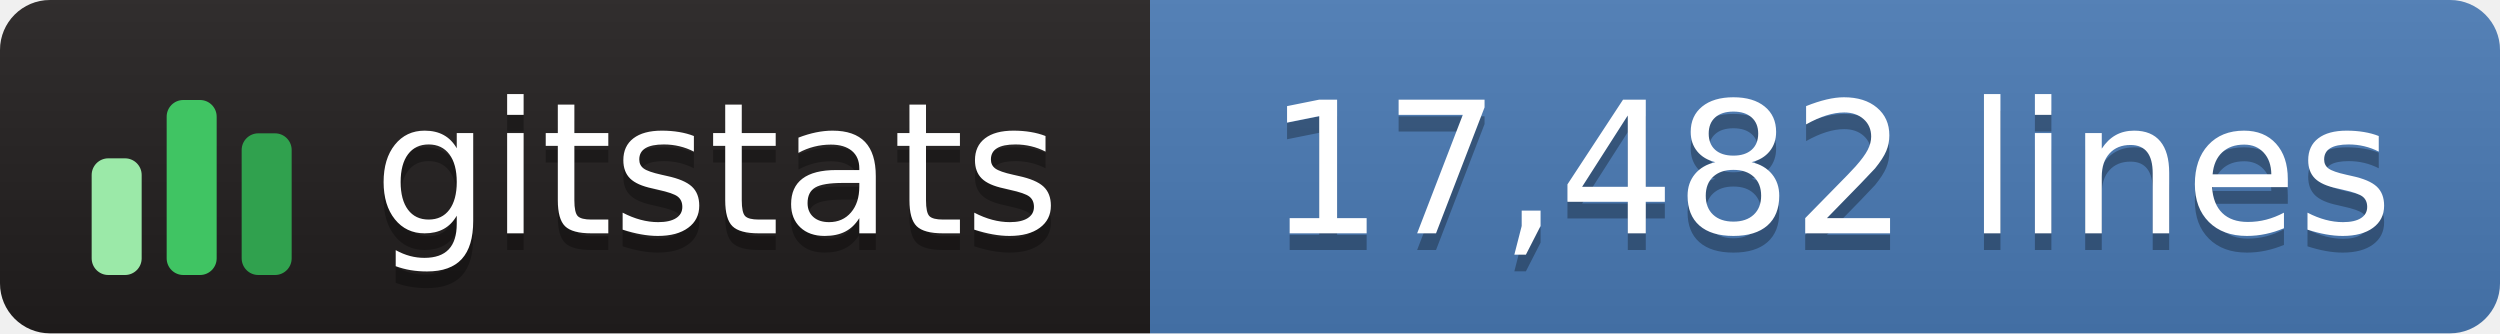
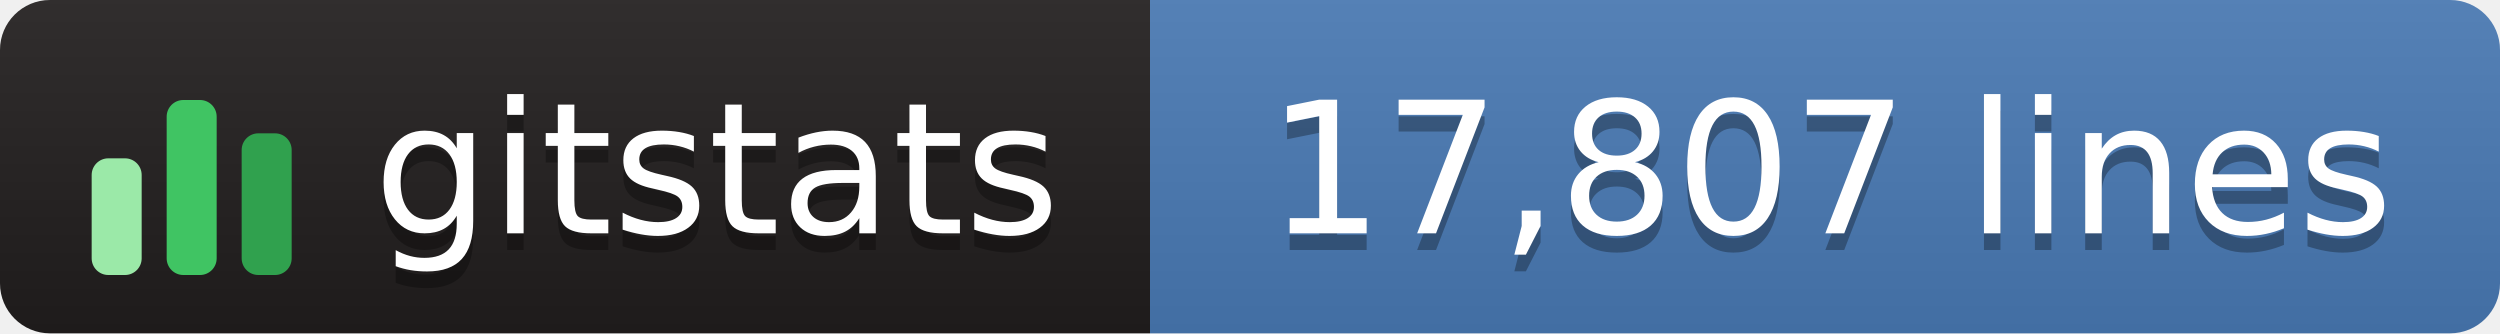
- <svg xmlns="http://www.w3.org/2000/svg" width="150" height="20" role="img" aria-label="gitstats: 17,482 lines">
+ <svg xmlns="http://www.w3.org/2000/svg" width="150" height="20" role="img" aria-label="gitstats: 17,807 lines">
  <linearGradient id="s" x2="0" y2="100%">
    <stop offset="0" stop-color="#bbb" stop-opacity=".1" />
    <stop offset="1" stop-opacity=".1" />
  </linearGradient>
  <clipPath id="r">
    <rect width="150" height="20" rx="3" fill="#fff" />
  </clipPath>
  <g clip-path="url(#r)">
    <rect width="69" height="20" fill="#211e1e" />
    <rect x="69" width="82" height="20" fill="#4a7ab5" />
    <rect width="150" height="20" fill="url(#s)" />
  </g>
  <g transform="translate(5,3.5)">
    <rect x="0.5" y="6.0" width="3" height="7.0" rx="1" fill="#9be9a8" />
    <rect x="5.0" y="2.5" width="3" height="10.5" rx="1" fill="#40c463" />
    <rect x="9.5" y="4.5" width="3" height="8.5" rx="1" fill="#30a14e" />
  </g>
  <g fill="#fff" text-anchor="middle" font-family="Verdana,Geneva,DejaVu Sans,sans-serif" text-rendering="geometricPrecision" font-size="110">
    <text aria-hidden="true" x="430" y="150" fill="#010101" fill-opacity=".3" transform="scale(.1)" textLength="420">gitstats</text>
    <text x="430" y="140" transform="scale(.1)" textLength="420">gitstats</text>
-     <text aria-hidden="true" x="1098" y="150" fill="#010101" fill-opacity=".3" transform="scale(.1)" textLength="705">17,482 lines</text>
-     <text x="1098" y="140" transform="scale(.1)" textLength="705">17,482 lines</text>
+     <text aria-hidden="true" x="1098" y="150" fill="#010101" fill-opacity=".3" transform="scale(.1)" textLength="705">17,807 lines</text>
+     <text x="1098" y="140" transform="scale(.1)" textLength="705">17,807 lines</text>
  </g>
</svg>
